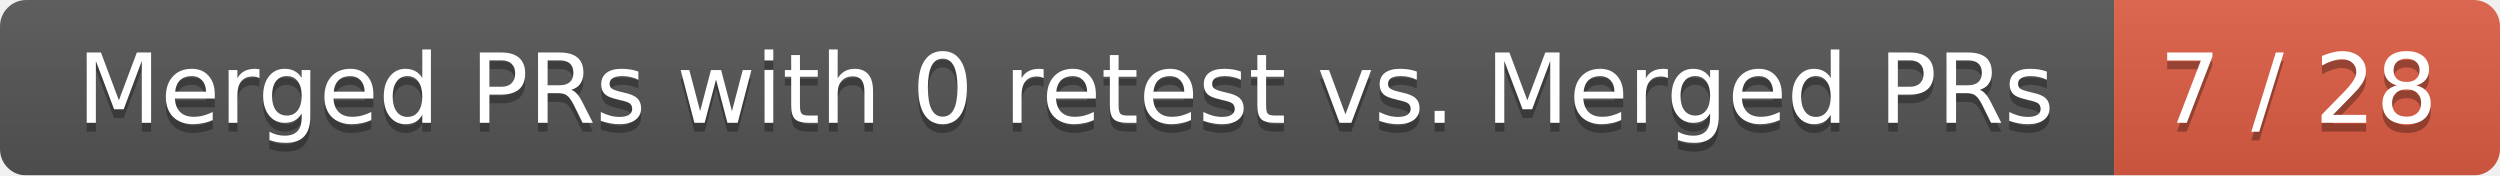
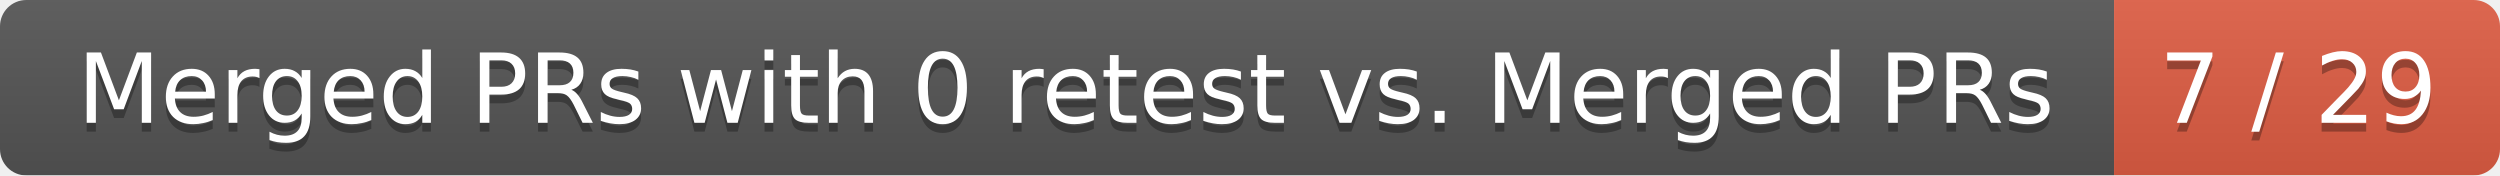
<svg xmlns="http://www.w3.org/2000/svg" width="285" height="20">
  <linearGradient id="smooth" x2="0" y2="100%">
    <stop offset="0" stop-color="#bbb" stop-opacity=".1" />
    <stop offset="1" stop-opacity=".1" />
  </linearGradient>
  <mask id="round">
    <rect width="285" height="20" rx="3" fill="#fff" />
  </mask>
  <g mask="url(#round)">
    <rect width="241" height="20" fill="#555" />
    <rect x="241" width="44" height="20" fill="#e05d44" />
    <rect width="285" height="20" fill="url(#smooth)" />
  </g>
  <g fill="#fff" text-anchor="middle" font-family="DejaVu Sans,Verdana,Geneva,sans-serif" font-size="11">
    <text x="121.5" y="15" fill="#010101" fill-opacity=".3">Merged PRs with 0 retest vs. Merged PRs</text>
    <text x="121.5" y="14">Merged PRs with 0 retest vs. Merged PRs</text>
-     <text x="262" y="15" fill="#010101" fill-opacity=".3">7 / 28</text>
-     <text x="262" y="14">7 / 28</text>
+     <text x="262" y="15" fill="#010101" fill-opacity=".3">7 / 29</text>
+     <text x="262" y="14">7 / 29</text>
  </g>
</svg>
